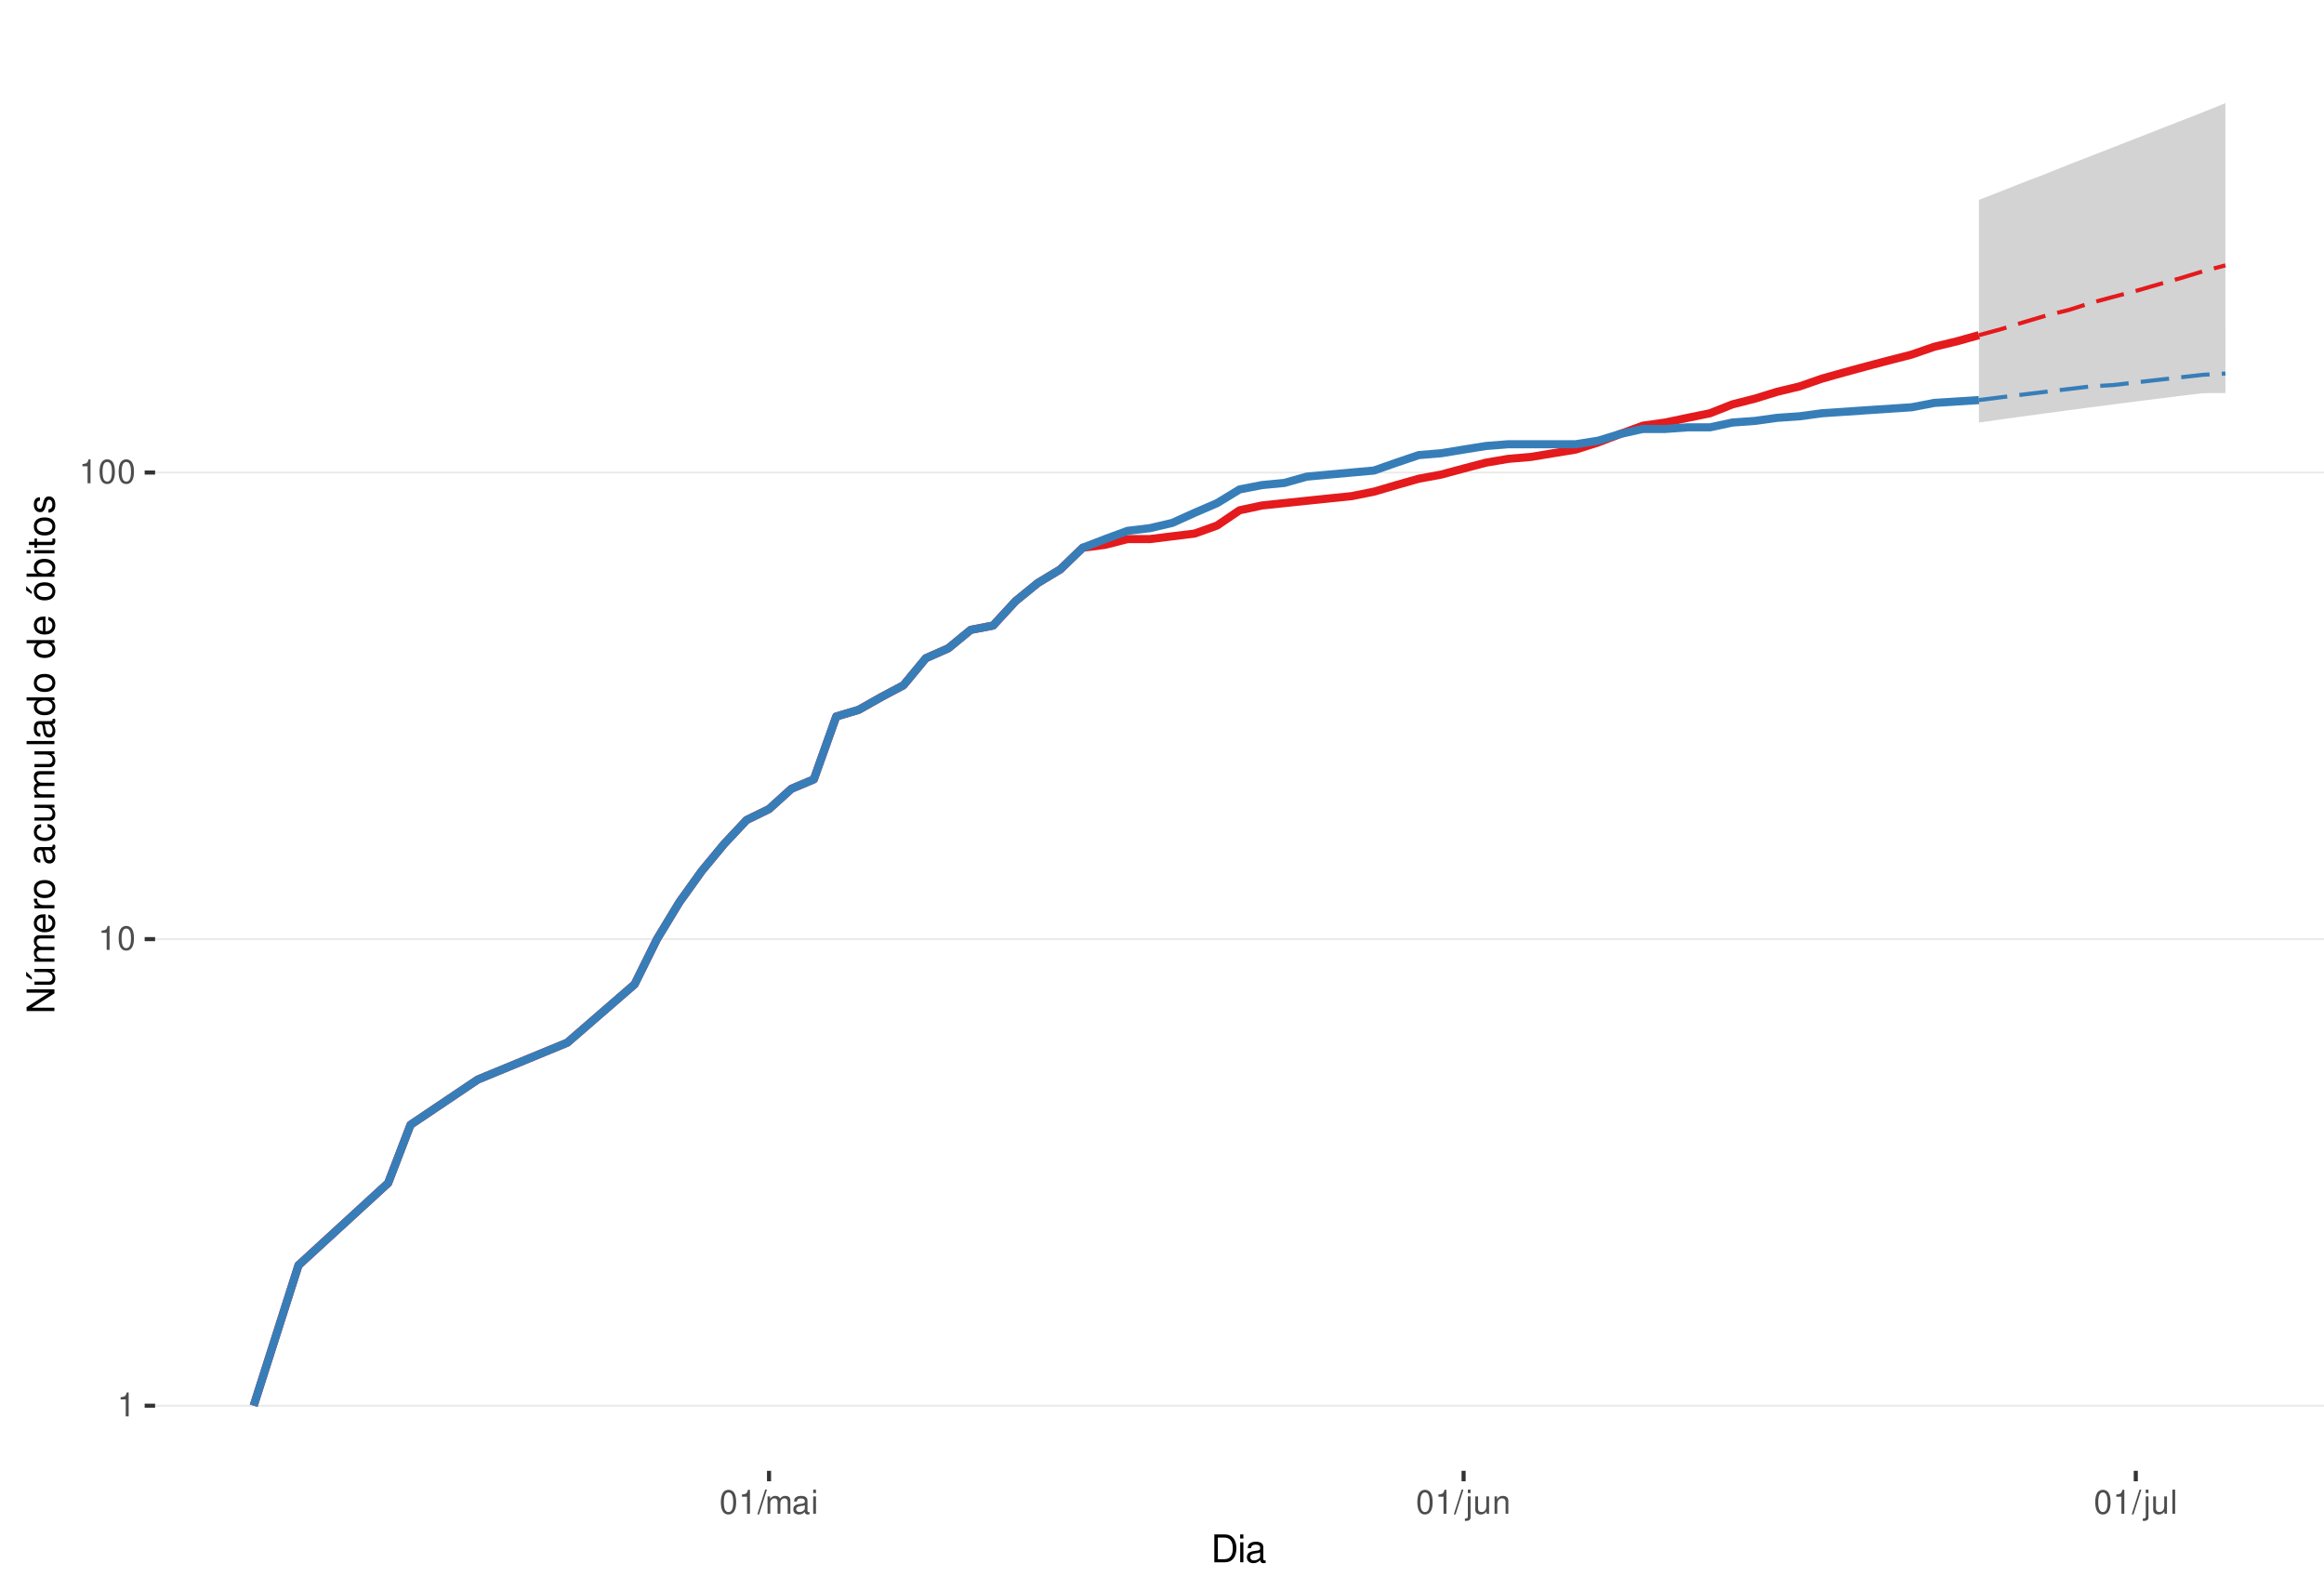
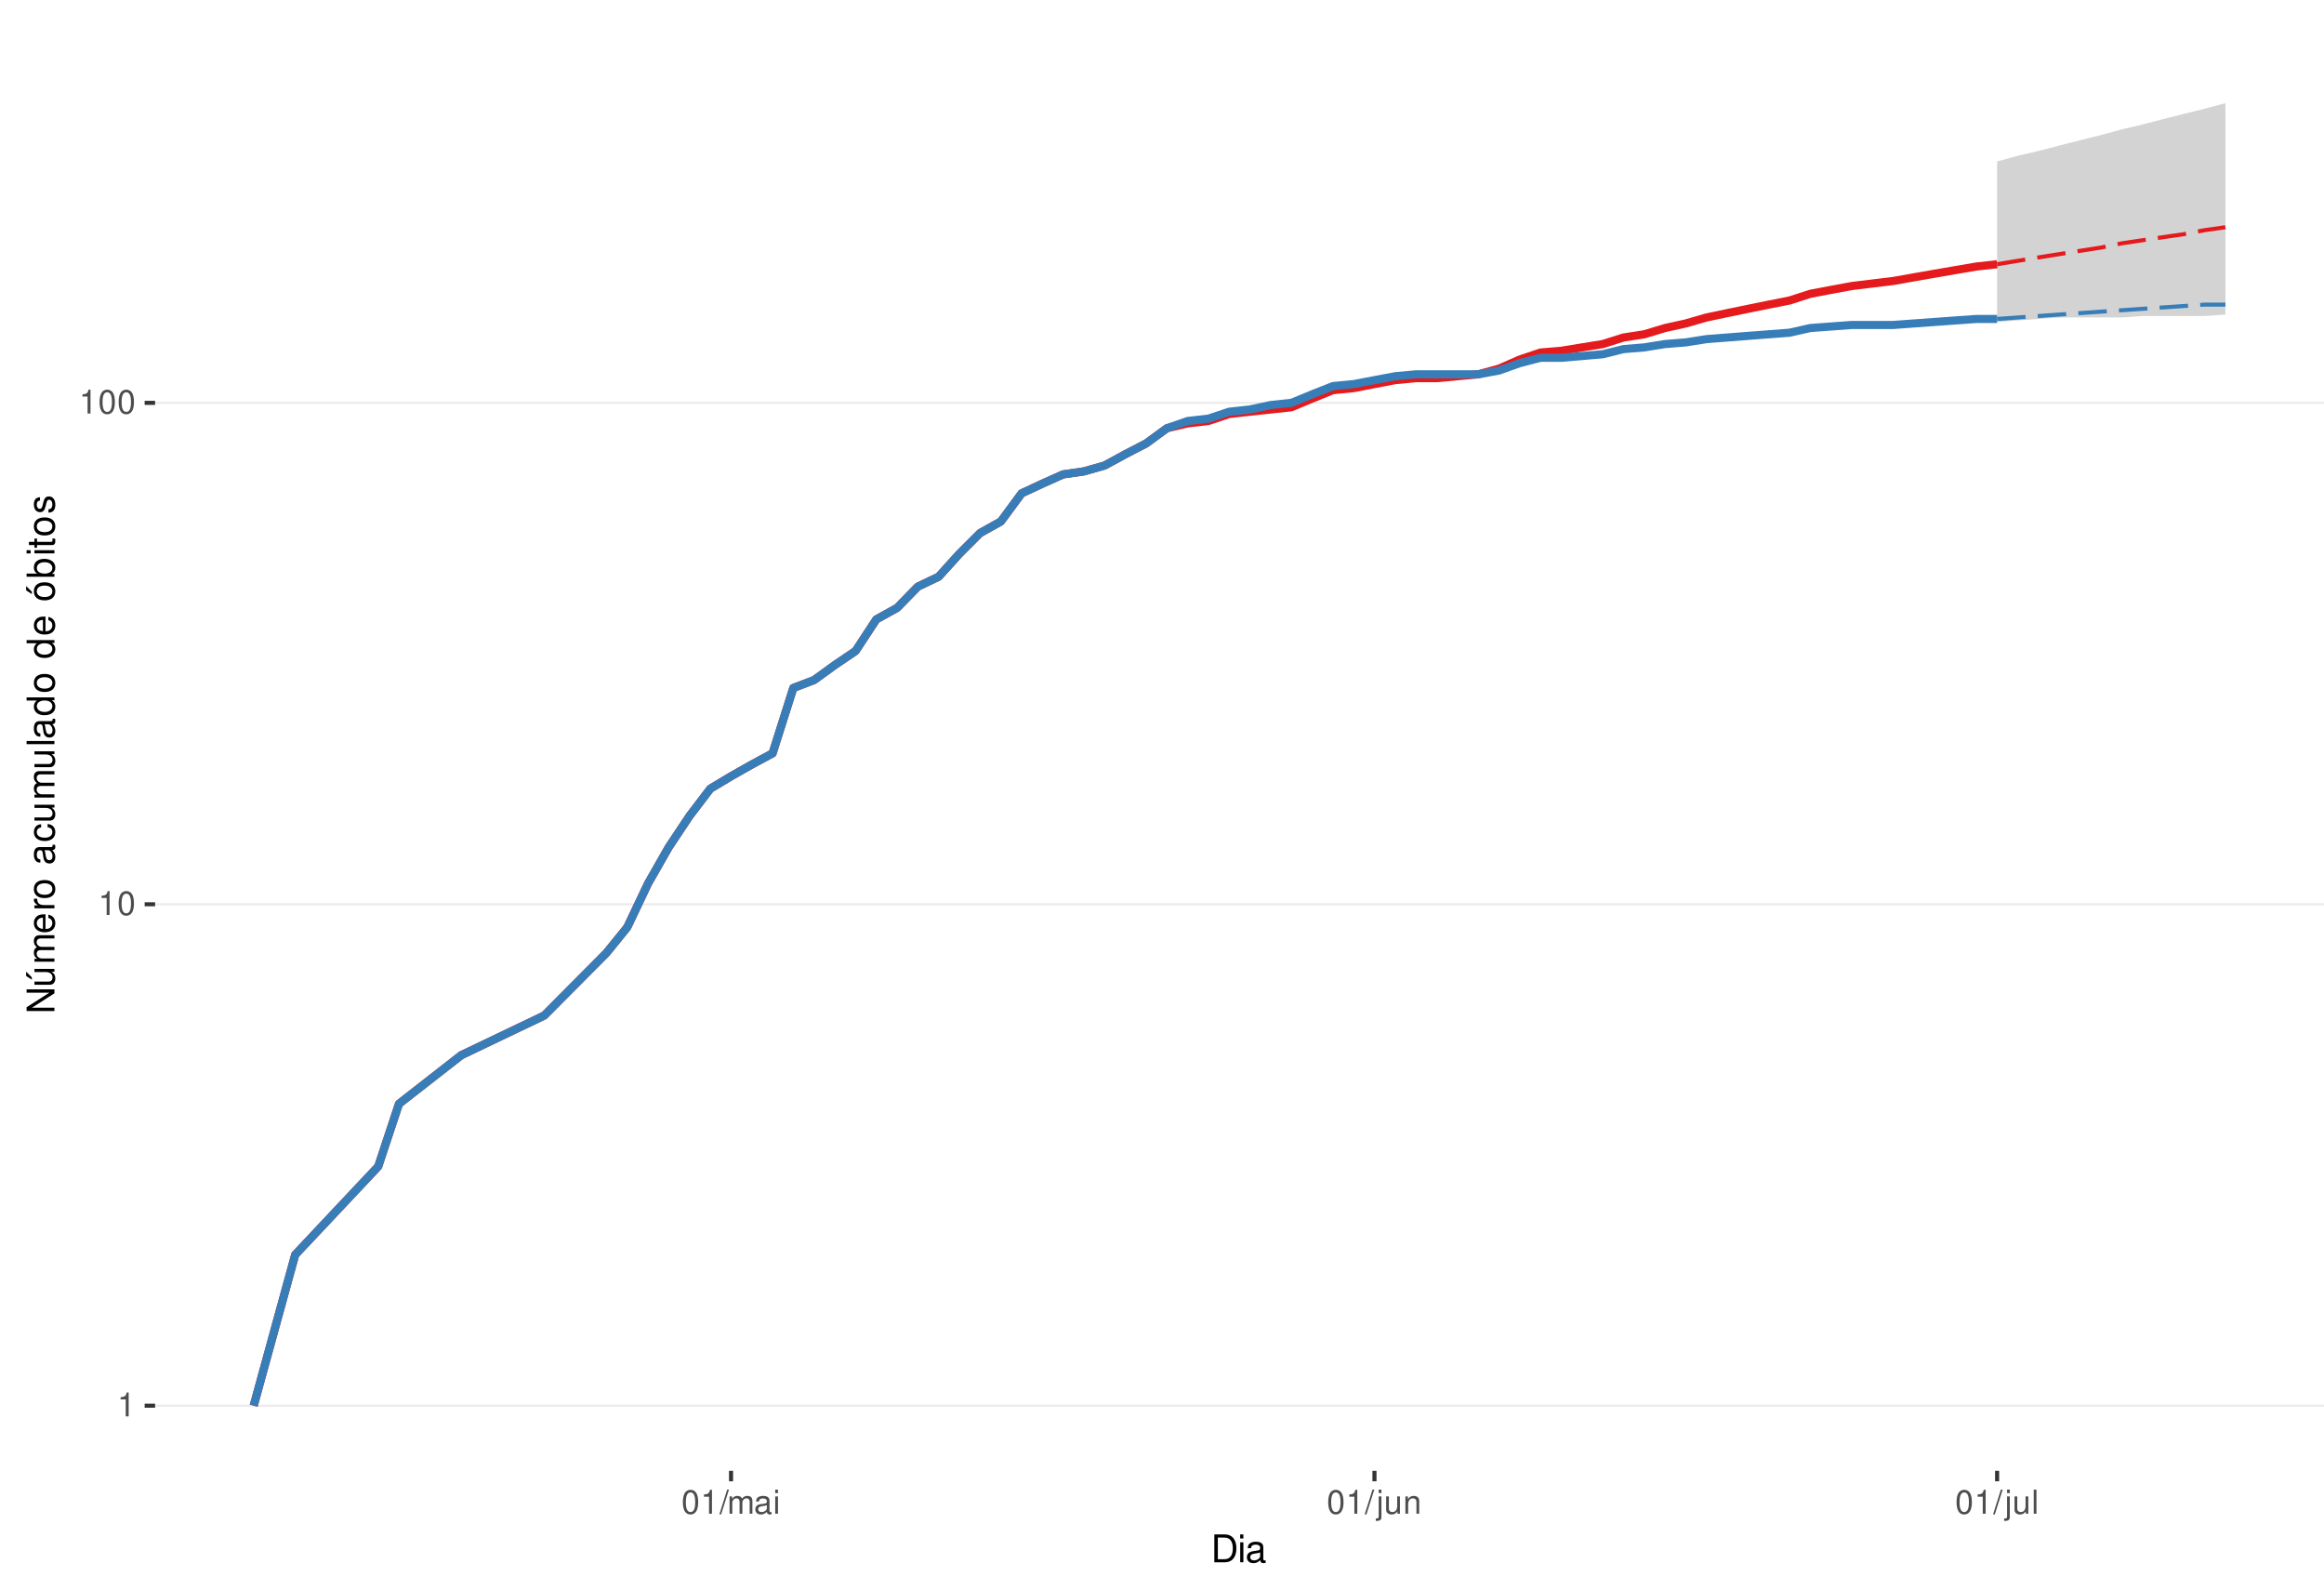
<svg xmlns="http://www.w3.org/2000/svg" xmlns:xlink="http://www.w3.org/1999/xlink" width="609pt" height="413pt" viewBox="0 0 609 413" version="1.1">
  <defs>
    <g>
      <symbol overflow="visible" id="glyph0-0">
        <path style="stroke:none;" d="" />
      </symbol>
      <symbol overflow="visible" id="glyph0-1">
        <path style="stroke:none;" d="M 2.234 -4.453 L 2.234 0 L 3 0 L 3 -6.266 L 2.5 -6.266 C 2.234 -5.297 2.062 -5.172 0.891 -5.016 L 0.891 -4.453 Z M 2.234 -4.453 " />
      </symbol>
      <symbol overflow="visible" id="glyph0-2">
        <path style="stroke:none;" d="M 2.375 -6.266 C 1.812 -6.266 1.297 -6 0.969 -5.578 C 0.578 -5.016 0.375 -4.188 0.375 -3.031 C 0.375 -0.922 1.062 0.203 2.375 0.203 C 3.672 0.203 4.391 -0.922 4.391 -2.984 C 4.391 -4.188 4.203 -5 3.797 -5.578 C 3.469 -6 2.953 -6.266 2.375 -6.266 Z M 2.375 -5.578 C 3.203 -5.578 3.609 -4.75 3.609 -3.047 C 3.609 -1.266 3.219 -0.438 2.359 -0.438 C 1.562 -0.438 1.156 -1.297 1.156 -3.016 C 1.156 -4.75 1.562 -5.578 2.375 -5.578 Z M 2.375 -5.578 " />
      </symbol>
      <symbol overflow="visible" id="glyph0-3">
        <path style="stroke:none;" d="M 1.984 -6.312 L -0.062 0.172 L 0.406 0.172 L 2.453 -6.312 Z M 1.984 -6.312 " />
      </symbol>
      <symbol overflow="visible" id="glyph0-4">
        <path style="stroke:none;" d="M 0.609 -4.531 L 0.609 0 L 1.328 0 L 1.328 -2.844 C 1.328 -3.5 1.812 -4.031 2.391 -4.031 C 2.938 -4.031 3.234 -3.703 3.234 -3.125 L 3.234 0 L 3.969 0 L 3.969 -2.844 C 3.969 -3.5 4.438 -4.031 5.031 -4.031 C 5.562 -4.031 5.875 -3.703 5.875 -3.125 L 5.875 0 L 6.594 0 L 6.594 -3.406 C 6.594 -4.219 6.125 -4.672 5.281 -4.672 C 4.672 -4.672 4.312 -4.484 3.891 -3.969 C 3.625 -4.453 3.25 -4.672 2.672 -4.672 C 2.062 -4.672 1.656 -4.438 1.266 -3.891 L 1.266 -4.531 Z M 0.609 -4.531 " />
      </symbol>
      <symbol overflow="visible" id="glyph0-5">
        <path style="stroke:none;" d="M 4.625 -0.422 C 4.547 -0.406 4.516 -0.406 4.469 -0.406 C 4.219 -0.406 4.078 -0.531 4.078 -0.766 L 4.078 -3.422 C 4.078 -4.234 3.5 -4.672 2.375 -4.672 C 1.719 -4.672 1.188 -4.469 0.875 -4.141 C 0.672 -3.906 0.578 -3.641 0.562 -3.188 L 1.297 -3.188 C 1.344 -3.75 1.672 -4 2.359 -4 C 3.016 -4 3.375 -3.75 3.375 -3.328 L 3.375 -3.141 C 3.359 -2.828 3.203 -2.703 2.609 -2.625 C 1.594 -2.5 1.438 -2.469 1.156 -2.359 C 0.625 -2.125 0.359 -1.734 0.359 -1.141 C 0.359 -0.312 0.938 0.203 1.859 0.203 C 2.422 0.203 2.875 0 3.391 -0.469 C 3.438 0 3.672 0.203 4.141 0.203 C 4.297 0.203 4.391 0.188 4.625 0.125 Z M 3.375 -1.422 C 3.375 -1.188 3.297 -1.031 3.078 -0.844 C 2.781 -0.578 2.438 -0.438 2.016 -0.438 C 1.453 -0.438 1.109 -0.703 1.109 -1.156 C 1.109 -1.641 1.422 -1.875 2.203 -1.984 C 2.984 -2.094 3.125 -2.125 3.375 -2.234 Z M 3.375 -1.422 " />
      </symbol>
      <symbol overflow="visible" id="glyph0-6">
        <path style="stroke:none;" d="M 1.297 -4.531 L 0.578 -4.531 L 0.578 0 L 1.297 0 Z M 1.297 -6.312 L 0.578 -6.312 L 0.578 -5.406 L 1.297 -5.406 Z M 1.297 -6.312 " />
      </symbol>
      <symbol overflow="visible" id="glyph0-7">
        <path style="stroke:none;" d="M 0.609 -4.531 L 0.609 0.656 C 0.609 1.109 0.469 1.25 0.016 1.25 C -0.031 1.25 -0.062 1.25 -0.156 1.25 L -0.156 1.859 C -0.062 1.875 -0.031 1.891 0.094 1.891 C 0.906 1.891 1.328 1.562 1.328 0.938 L 1.328 -4.531 Z M 1.328 -6.312 L 0.609 -6.312 L 0.609 -5.406 L 1.328 -5.406 Z M 1.328 -6.312 " />
      </symbol>
      <symbol overflow="visible" id="glyph0-8">
        <path style="stroke:none;" d="M 4.172 0 L 4.172 -4.531 L 3.453 -4.531 L 3.453 -1.969 C 3.453 -1.031 2.969 -0.438 2.219 -0.438 C 1.641 -0.438 1.281 -0.781 1.281 -1.328 L 1.281 -4.531 L 0.562 -4.531 L 0.562 -1.031 C 0.562 -0.281 1.125 0.203 2.016 0.203 C 2.672 0.203 3.094 -0.031 3.516 -0.625 L 3.516 0 Z M 4.172 0 " />
      </symbol>
      <symbol overflow="visible" id="glyph0-9">
        <path style="stroke:none;" d="M 0.609 -4.531 L 0.609 0 L 1.328 0 L 1.328 -2.5 C 1.328 -3.422 1.812 -4.031 2.562 -4.031 C 3.141 -4.031 3.5 -3.688 3.5 -3.141 L 3.5 0 L 4.219 0 L 4.219 -3.422 C 4.219 -4.188 3.656 -4.672 2.781 -4.672 C 2.109 -4.672 1.672 -4.406 1.266 -3.781 L 1.266 -4.531 Z M 0.609 -4.531 " />
      </symbol>
      <symbol overflow="visible" id="glyph0-10">
        <path style="stroke:none;" d="M 1.312 -6.312 L 0.594 -6.312 L 0.594 0 L 1.312 0 Z M 1.312 -6.312 " />
      </symbol>
      <symbol overflow="visible" id="glyph1-0">
        <path style="stroke:none;" d="" />
      </symbol>
      <symbol overflow="visible" id="glyph1-1">
        <path style="stroke:none;" d="M 0.891 0 L 3.703 0 C 5.547 0 6.672 -1.375 6.672 -3.656 C 6.672 -5.906 5.547 -7.297 3.703 -7.297 L 0.891 -7.297 Z M 1.812 -0.812 L 1.812 -6.469 L 3.547 -6.469 C 4.984 -6.469 5.734 -5.5 5.734 -3.641 C 5.734 -1.797 4.984 -0.812 3.547 -0.812 Z M 1.812 -0.812 " />
      </symbol>
      <symbol overflow="visible" id="glyph1-2">
        <path style="stroke:none;" d="M 1.5 -5.234 L 0.672 -5.234 L 0.672 0 L 1.5 0 Z M 1.5 -7.297 L 0.656 -7.297 L 0.656 -6.234 L 1.5 -6.234 Z M 1.5 -7.297 " />
      </symbol>
      <symbol overflow="visible" id="glyph1-3">
        <path style="stroke:none;" d="M 5.344 -0.484 C 5.266 -0.469 5.219 -0.469 5.172 -0.469 C 4.875 -0.469 4.719 -0.625 4.719 -0.875 L 4.719 -3.953 C 4.719 -4.891 4.047 -5.391 2.75 -5.391 C 1.984 -5.391 1.375 -5.172 1.016 -4.781 C 0.766 -4.516 0.672 -4.203 0.656 -3.688 L 1.484 -3.688 C 1.562 -4.328 1.938 -4.625 2.719 -4.625 C 3.484 -4.625 3.891 -4.344 3.891 -3.844 L 3.891 -3.625 C 3.875 -3.266 3.703 -3.125 3.016 -3.047 C 1.844 -2.891 1.656 -2.844 1.344 -2.719 C 0.734 -2.453 0.422 -2 0.422 -1.312 C 0.422 -0.375 1.078 0.234 2.141 0.234 C 2.797 0.234 3.328 0 3.922 -0.547 C 3.984 0 4.234 0.234 4.781 0.234 C 4.953 0.234 5.062 0.203 5.344 0.141 Z M 3.891 -1.656 C 3.891 -1.375 3.812 -1.203 3.562 -0.969 C 3.219 -0.656 2.812 -0.5 2.312 -0.5 C 1.672 -0.5 1.297 -0.812 1.297 -1.344 C 1.297 -1.891 1.656 -2.172 2.547 -2.297 C 3.438 -2.422 3.609 -2.453 3.891 -2.594 Z M 3.891 -1.656 " />
      </symbol>
      <symbol overflow="visible" id="glyph2-0">
        <path style="stroke:none;" d="" />
      </symbol>
      <symbol overflow="visible" id="glyph2-1">
        <path style="stroke:none;" d="M -7.297 -6.453 L -7.297 -5.578 L -1.328 -5.578 L -7.297 -1.766 L -7.297 -0.766 L 0 -0.766 L 0 -1.641 L -5.906 -1.641 L 0 -5.406 L 0 -6.453 Z M -7.297 -6.453 " />
      </symbol>
      <symbol overflow="visible" id="glyph2-2">
        <path style="stroke:none;" d="M 0 -4.812 L -5.234 -4.812 L -5.234 -3.984 L -2.266 -3.984 C -1.203 -3.984 -0.5 -3.438 -0.5 -2.562 C -0.5 -1.906 -0.906 -1.484 -1.531 -1.484 L -5.234 -1.484 L -5.234 -0.656 L -1.203 -0.656 C -0.328 -0.656 0.234 -1.297 0.234 -2.312 C 0.234 -3.094 -0.047 -3.578 -0.734 -4.062 L 0 -4.062 Z M -7.406 -2.953 L -5.922 -2 L -5.922 -2.594 L -7.406 -4.094 Z M -7.406 -2.953 " />
      </symbol>
      <symbol overflow="visible" id="glyph2-3">
        <path style="stroke:none;" d="M -5.234 -0.703 L 0 -0.703 L 0 -1.547 L -3.297 -1.547 C -4.047 -1.547 -4.656 -2.094 -4.656 -2.766 C -4.656 -3.391 -4.281 -3.734 -3.609 -3.734 L 0 -3.734 L 0 -4.578 L -3.297 -4.578 C -4.047 -4.578 -4.656 -5.125 -4.656 -5.812 C -4.656 -6.422 -4.266 -6.781 -3.609 -6.781 L 0 -6.781 L 0 -7.625 L -3.938 -7.625 C -4.875 -7.625 -5.391 -7.078 -5.391 -6.094 C -5.391 -5.406 -5.188 -4.984 -4.594 -4.484 C -5.156 -4.188 -5.391 -3.766 -5.391 -3.078 C -5.391 -2.375 -5.125 -1.906 -4.5 -1.469 L -5.234 -1.469 Z M -5.234 -0.703 " />
      </symbol>
      <symbol overflow="visible" id="glyph2-4">
        <path style="stroke:none;" d="M -2.344 -5.125 C -3.141 -5.125 -3.625 -5.062 -4.016 -4.922 C -4.875 -4.578 -5.391 -3.781 -5.391 -2.797 C -5.391 -1.344 -4.281 -0.406 -2.547 -0.406 C -0.812 -0.406 0.234 -1.297 0.234 -2.781 C 0.234 -3.984 -0.453 -4.812 -1.594 -5.016 L -1.594 -4.188 C -0.906 -3.953 -0.547 -3.484 -0.547 -2.812 C -0.547 -2.281 -0.781 -1.828 -1.219 -1.547 C -1.516 -1.344 -1.812 -1.281 -2.344 -1.266 Z M -3.016 -1.297 C -3.984 -1.359 -4.625 -1.953 -4.625 -2.797 C -4.625 -3.641 -3.953 -4.234 -3.016 -4.234 Z M -3.016 -1.297 " />
      </symbol>
      <symbol overflow="visible" id="glyph2-5">
        <path style="stroke:none;" d="M -5.234 -0.688 L 0 -0.688 L 0 -1.531 L -2.719 -1.531 C -3.984 -1.547 -4.547 -2.062 -4.516 -3.203 L -5.359 -3.203 C -5.375 -3.062 -5.391 -2.984 -5.391 -2.891 C -5.391 -2.344 -5.062 -1.938 -4.297 -1.453 L -5.234 -1.453 Z M -5.234 -0.688 " />
      </symbol>
      <symbol overflow="visible" id="glyph2-6">
        <path style="stroke:none;" d="M -5.391 -2.719 C -5.391 -1.234 -4.344 -0.359 -2.578 -0.359 C -0.812 -0.359 0.234 -1.234 0.234 -2.734 C 0.234 -4.203 -0.812 -5.094 -2.547 -5.094 C -4.359 -5.094 -5.391 -4.234 -5.391 -2.719 Z M -4.625 -2.734 C -4.625 -3.672 -3.844 -4.234 -2.547 -4.234 C -1.312 -4.234 -0.547 -3.656 -0.547 -2.734 C -0.547 -1.797 -1.312 -1.234 -2.578 -1.234 C -3.844 -1.234 -4.625 -1.797 -4.625 -2.734 Z M -4.625 -2.734 " />
      </symbol>
      <symbol overflow="visible" id="glyph2-7">
        <path style="stroke:none;" d="" />
      </symbol>
      <symbol overflow="visible" id="glyph2-8">
        <path style="stroke:none;" d="M -0.484 -5.344 C -0.469 -5.266 -0.469 -5.219 -0.469 -5.172 C -0.469 -4.875 -0.625 -4.719 -0.875 -4.719 L -3.953 -4.719 C -4.891 -4.719 -5.391 -4.047 -5.391 -2.75 C -5.391 -1.984 -5.172 -1.375 -4.781 -1.016 C -4.516 -0.766 -4.203 -0.672 -3.688 -0.656 L -3.688 -1.484 C -4.328 -1.562 -4.625 -1.938 -4.625 -2.719 C -4.625 -3.484 -4.344 -3.891 -3.844 -3.891 L -3.625 -3.891 C -3.266 -3.875 -3.125 -3.703 -3.047 -3.016 C -2.891 -1.844 -2.844 -1.656 -2.719 -1.344 C -2.453 -0.734 -2 -0.422 -1.312 -0.422 C -0.375 -0.422 0.234 -1.078 0.234 -2.141 C 0.234 -2.797 0 -3.328 -0.547 -3.922 C 0 -3.984 0.234 -4.234 0.234 -4.781 C 0.234 -4.953 0.203 -5.062 0.141 -5.344 Z M -1.656 -3.891 C -1.375 -3.891 -1.203 -3.812 -0.969 -3.562 C -0.656 -3.219 -0.5 -2.812 -0.5 -2.312 C -0.5 -1.672 -0.812 -1.297 -1.344 -1.297 C -1.891 -1.297 -2.172 -1.656 -2.297 -2.547 C -2.422 -3.438 -2.453 -3.609 -2.594 -3.891 Z M -1.656 -3.891 " />
      </symbol>
      <symbol overflow="visible" id="glyph2-9">
        <path style="stroke:none;" d="M -3.484 -4.703 C -3.984 -4.672 -4.312 -4.562 -4.609 -4.359 C -5.094 -4 -5.391 -3.375 -5.391 -2.641 C -5.391 -1.219 -4.266 -0.312 -2.531 -0.312 C -0.844 -0.312 0.234 -1.203 0.234 -2.625 C 0.234 -3.875 -0.516 -4.672 -1.797 -4.766 L -1.797 -3.938 C -0.953 -3.797 -0.547 -3.359 -0.547 -2.656 C -0.547 -1.734 -1.297 -1.188 -2.531 -1.188 C -3.844 -1.188 -4.625 -1.719 -4.625 -2.625 C -4.625 -3.328 -4.203 -3.766 -3.484 -3.875 Z M -3.484 -4.703 " />
      </symbol>
      <symbol overflow="visible" id="glyph2-10">
        <path style="stroke:none;" d="M 0 -4.812 L -5.234 -4.812 L -5.234 -3.984 L -2.266 -3.984 C -1.203 -3.984 -0.5 -3.438 -0.5 -2.562 C -0.5 -1.906 -0.906 -1.484 -1.531 -1.484 L -5.234 -1.484 L -5.234 -0.656 L -1.203 -0.656 C -0.328 -0.656 0.234 -1.297 0.234 -2.312 C 0.234 -3.094 -0.047 -3.578 -0.734 -4.062 L 0 -4.062 Z M 0 -4.812 " />
      </symbol>
      <symbol overflow="visible" id="glyph2-11">
        <path style="stroke:none;" d="M -7.297 -1.516 L -7.297 -0.688 L 0 -0.688 L 0 -1.516 Z M -7.297 -1.516 " />
      </symbol>
      <symbol overflow="visible" id="glyph2-12">
        <path style="stroke:none;" d="M -7.297 -4.953 L -7.297 -4.125 L -4.578 -4.125 C -5.109 -3.766 -5.391 -3.203 -5.391 -2.516 C -5.391 -1.156 -4.297 -0.266 -2.625 -0.266 C -0.859 -0.266 0.234 -1.125 0.234 -2.547 C 0.234 -3.266 -0.047 -3.766 -0.688 -4.203 L 0 -4.203 L 0 -4.953 Z M -4.609 -2.656 C -4.609 -3.547 -3.812 -4.125 -2.562 -4.125 C -1.344 -4.125 -0.547 -3.547 -0.547 -2.656 C -0.547 -1.734 -1.359 -1.125 -2.578 -1.125 C -3.797 -1.125 -4.609 -1.734 -4.609 -2.656 Z M -4.609 -2.656 " />
      </symbol>
      <symbol overflow="visible" id="glyph2-13">
        <path style="stroke:none;" d="M -5.391 -2.719 C -5.391 -1.234 -4.344 -0.359 -2.578 -0.359 C -0.812 -0.359 0.234 -1.234 0.234 -2.734 C 0.234 -4.203 -0.812 -5.094 -2.547 -5.094 C -4.359 -5.094 -5.391 -4.234 -5.391 -2.719 Z M -4.625 -2.734 C -4.625 -3.672 -3.844 -4.234 -2.547 -4.234 C -1.312 -4.234 -0.547 -3.656 -0.547 -2.734 C -0.547 -1.797 -1.312 -1.234 -2.578 -1.234 C -3.844 -1.234 -4.625 -1.797 -4.625 -2.734 Z M -7.406 -2.984 L -5.922 -2.016 L -5.922 -2.625 L -7.406 -4.109 Z M -7.406 -2.984 " />
      </symbol>
      <symbol overflow="visible" id="glyph2-14">
        <path style="stroke:none;" d="M -7.297 -0.547 L 0 -0.547 L 0 -1.297 L -0.672 -1.297 C -0.062 -1.688 0.234 -2.219 0.234 -2.953 C 0.234 -4.328 -0.906 -5.234 -2.641 -5.234 C -4.344 -5.234 -5.391 -4.375 -5.391 -2.984 C -5.391 -2.266 -5.125 -1.766 -4.531 -1.375 L -7.297 -1.375 Z M -4.609 -2.828 C -4.609 -3.766 -3.797 -4.359 -2.547 -4.359 C -1.359 -4.359 -0.547 -3.734 -0.547 -2.828 C -0.547 -1.938 -1.344 -1.375 -2.578 -1.375 C -3.812 -1.375 -4.609 -1.938 -4.609 -2.828 Z M -4.609 -2.828 " />
      </symbol>
      <symbol overflow="visible" id="glyph2-15">
        <path style="stroke:none;" d="M -5.234 -1.5 L -5.234 -0.672 L 0 -0.672 L 0 -1.5 Z M -7.297 -1.5 L -7.297 -0.656 L -6.234 -0.656 L -6.234 -1.5 Z M -7.297 -1.5 " />
      </symbol>
      <symbol overflow="visible" id="glyph2-16">
        <path style="stroke:none;" d="M -5.234 -2.547 L -5.234 -1.688 L -6.688 -1.688 L -6.688 -0.844 L -5.234 -0.844 L -5.234 -0.141 L -4.562 -0.141 L -4.562 -0.844 L -0.594 -0.844 C -0.062 -0.844 0.234 -1.203 0.234 -1.859 C 0.234 -2.078 0.203 -2.266 0.156 -2.547 L -0.547 -2.547 C -0.516 -2.422 -0.5 -2.312 -0.5 -2.141 C -0.5 -1.781 -0.594 -1.688 -0.969 -1.688 L -4.562 -1.688 L -4.562 -2.547 Z M -5.234 -2.547 " />
      </symbol>
      <symbol overflow="visible" id="glyph2-17">
        <path style="stroke:none;" d="M -3.781 -4.375 C -4.812 -4.375 -5.391 -3.688 -5.391 -2.484 C -5.391 -1.266 -4.766 -0.469 -3.797 -0.469 C -2.969 -0.469 -2.578 -0.891 -2.281 -2.125 L -2.094 -2.906 C -1.953 -3.484 -1.734 -3.719 -1.375 -3.719 C -0.875 -3.719 -0.547 -3.234 -0.547 -2.5 C -0.547 -2.047 -0.672 -1.672 -0.891 -1.453 C -1.047 -1.328 -1.188 -1.266 -1.562 -1.219 L -1.562 -0.344 C -0.344 -0.375 0.234 -1.062 0.234 -2.438 C 0.234 -3.75 -0.422 -4.594 -1.438 -4.594 C -2.203 -4.594 -2.641 -4.156 -2.891 -3.109 L -3.078 -2.312 C -3.234 -1.625 -3.453 -1.344 -3.828 -1.344 C -4.312 -1.344 -4.625 -1.766 -4.625 -2.453 C -4.625 -3.125 -4.328 -3.484 -3.781 -3.5 Z M -3.781 -4.375 " />
      </symbol>
    </g>
    <clipPath id="clip1">
      <path d="M 40.645 9.961 L 609 9.961 L 609 385.328 L 40.645 385.328 Z M 40.645 9.961 " />
    </clipPath>
    <clipPath id="clip2">
      <path d="M 40.645 368 L 609 368 L 609 369 L 40.645 369 Z M 40.645 368 " />
    </clipPath>
    <clipPath id="clip3">
-       <path d="M 40.645 245 L 609 245 L 609 247 L 40.645 247 Z M 40.645 245 " />
+       <path d="M 40.645 236 L 609 236 L 609 238 L 40.645 238 Z M 40.645 236 " />
    </clipPath>
    <clipPath id="clip4">
-       <path d="M 40.645 123 L 609 123 L 609 125 L 40.645 125 Z M 40.645 123 " />
+       <path d="M 40.645 105 L 609 105 L 609 106 L 40.645 106 Z M 40.645 105 " />
    </clipPath>
  </defs>
  <g id="surface240">
    <rect x="0" y="0" width="609" height="413" style="fill:rgb(100%,100%,100%);fill-opacity:1;stroke:none;" />
    <rect x="0" y="0" width="609" height="413" style="fill:rgb(100%,100%,100%);fill-opacity:1;stroke:none;" />
    <path style="fill:none;stroke-width:1.067;stroke-linecap:round;stroke-linejoin:round;stroke:rgb(100%,100%,100%);stroke-opacity:1;stroke-miterlimit:10;" d="M 0 413 L 609 413 L 609 0 L 0 0 Z M 0 413 " />
    <g clip-path="url(#clip1)" clip-rule="nonzero">
      <path style=" stroke:none;fill-rule:nonzero;fill:rgb(100%,100%,100%);fill-opacity:1;" d="M 40.645 385.328 L 609 385.328 L 609 9.961 L 40.645 9.961 Z M 40.645 385.328 " />
    </g>
    <g clip-path="url(#clip2)" clip-rule="nonzero">
      <path style="fill:none;stroke-width:0.533;stroke-linecap:butt;stroke-linejoin:round;stroke:rgb(92.157%,92.157%,92.157%);stroke-opacity:1;stroke-miterlimit:10;" d="M 40.645 368.266 L 609 368.266 " />
    </g>
    <g clip-path="url(#clip3)" clip-rule="nonzero">
-       <path style="fill:none;stroke-width:0.533;stroke-linecap:butt;stroke-linejoin:round;stroke:rgb(92.157%,92.157%,92.157%);stroke-opacity:1;stroke-miterlimit:10;" d="M 40.645 246.031 L 609 246.031 " />
+       <path style="fill:none;stroke-width:0.533;stroke-linecap:butt;stroke-linejoin:round;stroke:rgb(92.157%,92.157%,92.157%);stroke-opacity:1;stroke-miterlimit:10;" d="M 40.645 236.902 L 609 236.902 " />
    </g>
    <g clip-path="url(#clip4)" clip-rule="nonzero">
-       <path style="fill:none;stroke-width:0.533;stroke-linecap:butt;stroke-linejoin:round;stroke:rgb(92.157%,92.157%,92.157%);stroke-opacity:1;stroke-miterlimit:10;" d="M 40.645 123.797 L 609 123.797 " />
-     </g>
-     <path style=" stroke:none;fill-rule:nonzero;fill:rgb(82.745%,82.745%,82.745%);fill-opacity:1;" d="M 518.578 52.371 L 524.453 50.07 L 530.324 47.742 L 536.195 45.508 L 542.066 43.133 L 547.938 40.859 L 553.809 38.57 L 559.68 36.277 L 571.422 31.684 L 577.293 29.391 L 583.164 27.023 L 583.164 102.273 L 577.293 102.984 L 571.422 103.707 L 565.551 104.441 L 559.68 105.184 L 553.809 105.934 L 547.938 106.699 L 542.066 107.473 L 536.195 108.262 L 530.324 109.059 L 524.453 109.867 L 518.578 110.691 Z M 518.578 52.371 " />
-     <path style=" stroke:none;fill-rule:nonzero;fill:rgb(82.745%,82.745%,82.745%);fill-opacity:1;" d="M 518.578 104.809 L 524.453 102.629 L 530.324 100.531 L 536.195 98.516 L 542.066 96.891 L 547.938 95.008 L 553.809 93.188 L 559.68 91.426 L 565.551 90.004 L 571.422 88.344 L 577.293 87 L 583.164 86.211 L 583.164 102.984 L 577.293 102.984 L 571.422 103.344 L 565.551 103.344 L 559.68 103.707 L 553.809 103.707 L 547.938 104.07 L 542.066 104.07 L 536.195 104.441 L 530.324 104.441 L 524.453 104.809 Z M 518.578 104.809 " />
-     <path style="fill:none;stroke-width:2.134;stroke-linecap:butt;stroke-linejoin:round;stroke:rgb(89.412%,10.196%,10.98%);stroke-opacity:1;stroke-miterlimit:10;" d="M 66.48 368.266 L 78.223 331.469 L 101.707 309.945 L 107.578 294.676 L 125.195 282.828 L 148.68 273.148 L 166.293 257.879 L 172.164 246.031 L 178.035 236.352 L 183.906 228.168 L 189.781 221.082 L 195.652 214.828 L 201.523 211.957 L 207.395 206.645 L 213.266 204.176 L 219.137 187.711 L 225.008 185.969 L 230.879 182.652 L 236.75 179.527 L 242.621 172.438 L 248.492 169.848 L 254.367 165.02 L 260.238 163.879 L 266.109 157.5 L 271.98 152.715 L 277.852 149.176 L 283.723 143.496 L 289.594 142.73 L 295.465 141.234 L 301.336 141.234 L 307.207 140.504 L 313.078 139.781 L 318.949 137.672 L 324.824 133.688 L 330.695 132.426 L 336.566 131.805 L 342.438 131.191 L 348.309 130.582 L 354.18 129.984 L 360.051 128.805 L 365.922 127.082 L 371.793 125.414 L 377.664 124.332 L 383.535 122.746 L 389.41 121.207 L 395.281 120.207 L 401.152 119.711 L 407.023 118.738 L 412.895 117.781 L 418.766 115.918 L 424.637 113.676 L 430.508 111.527 L 436.379 110.691 L 442.25 109.461 L 448.121 108.262 L 453.992 105.934 L 459.867 104.441 L 465.738 102.629 L 471.609 101.223 L 477.48 99.18 L 483.352 97.535 L 489.223 95.941 L 495.094 94.395 L 500.965 92.891 L 506.836 90.852 L 512.707 89.445 L 518.578 87.805 " />
-     <path style="fill:none;stroke-width:1.067;stroke-linecap:butt;stroke-linejoin:round;stroke:rgb(89.412%,10.196%,10.98%);stroke-opacity:1;stroke-dasharray:7.469,3.201;stroke-miterlimit:10;" d="M 518.578 87.805 L 524.453 86.211 L 530.324 84.41 L 536.195 82.668 L 542.066 81.223 L 547.938 79.352 L 553.809 77.766 L 559.68 76.227 L 565.551 74.523 L 571.422 72.867 L 577.293 71.07 L 583.164 69.52 " />
-     <path style="fill:none;stroke-width:2.134;stroke-linecap:butt;stroke-linejoin:round;stroke:rgb(21.569%,49.412%,72.157%);stroke-opacity:1;stroke-miterlimit:10;" d="M 66.48 368.266 L 78.223 331.469 L 101.707 309.945 L 107.578 294.676 L 125.195 282.828 L 148.68 273.148 L 166.293 257.879 L 172.164 246.031 L 178.035 236.352 L 183.906 228.168 L 189.781 221.082 L 195.652 214.828 L 201.523 211.957 L 207.395 206.645 L 213.266 204.176 L 219.137 187.711 L 225.008 185.969 L 230.879 182.652 L 236.75 179.527 L 242.621 172.438 L 248.492 169.848 L 254.367 165.02 L 260.238 163.879 L 266.109 157.5 L 271.98 152.715 L 277.852 149.176 L 283.723 143.496 L 289.594 141.234 L 295.465 139.07 L 301.336 138.367 L 307.207 136.988 L 313.078 134.332 L 318.949 131.805 L 324.824 128.223 L 330.695 127.082 L 336.566 126.52 L 342.438 124.871 L 348.309 124.332 L 354.18 123.797 L 360.051 123.27 L 365.922 121.207 L 371.793 119.223 L 377.664 118.738 L 383.535 117.781 L 389.41 116.84 L 395.281 116.379 L 412.895 116.379 L 418.766 115.461 L 424.637 113.676 L 430.508 112.379 L 436.379 112.379 L 442.25 111.949 L 448.121 111.949 L 453.992 110.691 L 459.867 110.277 L 465.738 109.461 L 471.609 109.059 L 477.48 108.262 L 489.223 107.473 L 500.965 106.699 L 506.836 105.559 L 518.578 104.809 " />
-     <path style="fill:none;stroke-width:1.067;stroke-linecap:butt;stroke-linejoin:round;stroke:rgb(21.569%,49.412%,72.157%);stroke-opacity:1;stroke-dasharray:7.469,3.201;stroke-miterlimit:10;" d="M 518.578 104.809 L 524.453 104.07 L 530.324 103.344 L 536.195 102.629 L 542.066 101.918 L 547.938 101.223 L 553.809 100.875 L 559.68 100.191 L 565.551 99.516 L 571.422 98.848 L 577.293 98.188 L 583.164 97.859 " />
+       <path style="fill:none;stroke-width:0.533;stroke-linecap:butt;stroke-linejoin:round;stroke:rgb(92.157%,92.157%,92.157%);stroke-opacity:1;stroke-miterlimit:10;" d="M 40.645 105.539 L 609 105.539 " />
+     </g>
+     <path style=" stroke:none;fill-rule:nonzero;fill:rgb(82.745%,82.745%,82.745%);fill-opacity:1;" d="M 523.34 42.297 L 528.777 40.809 L 534.215 39.539 L 539.656 38.121 L 545.094 36.738 L 550.531 35.387 L 555.973 33.906 L 561.41 32.621 L 566.848 31.207 L 572.289 29.828 L 577.727 28.484 L 583.164 27.023 L 583.164 80.539 L 577.727 80.906 L 572.289 81.277 L 566.848 81.652 L 561.41 82.027 L 555.973 82.406 L 550.531 82.406 L 539.656 83.172 L 534.215 83.562 L 528.777 83.949 L 523.34 84.344 Z M 523.34 42.297 " />
+     <path style=" stroke:none;fill-rule:nonzero;fill:rgb(82.745%,82.745%,82.745%);fill-opacity:1;" d="M 523.34 83.562 L 528.777 82.406 L 534.215 81.652 L 539.656 80.539 L 545.094 79.445 L 550.531 78.371 L 555.973 77.668 L 561.41 76.625 L 566.848 75.941 L 572.289 74.934 L 577.727 73.941 L 583.164 73.613 L 583.164 82.406 L 577.727 82.789 L 561.41 82.789 L 555.973 83.172 L 534.215 83.172 L 528.777 83.562 Z M 523.34 83.562 " />
+     <path style="fill:none;stroke-width:2.134;stroke-linecap:butt;stroke-linejoin:round;stroke:rgb(89.412%,10.196%,10.98%);stroke-opacity:1;stroke-miterlimit:10;" d="M 66.48 368.266 L 77.355 328.723 L 99.113 305.59 L 104.551 289.18 L 120.867 276.449 L 142.621 266.047 L 158.938 249.633 L 164.379 242.914 L 169.816 231.465 L 175.254 221.934 L 180.695 213.77 L 186.133 206.629 L 191.57 203.371 L 197.012 200.285 L 202.449 197.359 L 207.887 180.238 L 213.328 178.164 L 218.766 174.227 L 224.203 170.547 L 229.645 162.262 L 235.082 159.258 L 240.52 153.688 L 245.961 151.094 L 251.398 145.086 L 256.836 139.648 L 262.277 136.617 L 267.715 129.246 L 273.152 126.711 L 278.594 124.281 L 284.031 123.496 L 289.469 121.953 L 294.91 118.988 L 300.348 116.172 L 305.785 112.188 L 311.227 110.922 L 316.664 110.297 L 322.102 108.465 L 327.543 107.867 L 332.98 107.277 L 338.418 106.691 L 343.859 104.41 L 349.297 102.215 L 354.734 101.68 L 360.176 100.625 L 365.613 99.586 L 371.051 99.074 L 376.492 99.074 L 381.93 98.566 L 387.367 98.066 L 392.809 96.582 L 398.246 94.195 L 403.684 92.355 L 409.125 91.902 L 414.562 91.012 L 420 90.137 L 425.441 88.418 L 430.879 87.578 L 436.316 85.938 L 441.758 84.738 L 447.195 83.172 L 452.633 82.027 L 458.074 80.906 L 463.512 79.805 L 468.949 78.727 L 474.391 76.969 L 479.828 75.941 L 485.266 74.934 L 490.707 74.27 L 496.145 73.613 L 501.582 72.645 L 507.023 71.691 L 512.461 70.754 L 517.898 69.828 L 523.34 69.223 " />
+     <path style="fill:none;stroke-width:1.067;stroke-linecap:butt;stroke-linejoin:round;stroke:rgb(89.412%,10.196%,10.98%);stroke-opacity:1;stroke-dasharray:7.469,3.201;stroke-miterlimit:10;" d="M 523.34 69.223 L 528.777 68.324 L 534.215 67.441 L 539.656 66.57 L 545.094 65.711 L 550.531 64.867 L 555.973 63.758 L 561.41 62.941 L 566.848 62.137 L 572.289 61.34 L 577.727 60.301 L 583.164 59.531 " />
+     <path style="fill:none;stroke-width:2.134;stroke-linecap:butt;stroke-linejoin:round;stroke:rgb(21.569%,49.412%,72.157%);stroke-opacity:1;stroke-miterlimit:10;" d="M 66.48 368.266 L 77.355 328.723 L 99.113 305.59 L 104.551 289.18 L 120.867 276.449 L 142.621 266.047 L 158.938 249.633 L 164.379 242.914 L 169.816 231.465 L 175.254 221.934 L 180.695 213.77 L 186.133 206.629 L 191.57 203.371 L 197.012 200.285 L 202.449 197.359 L 207.887 180.238 L 213.328 178.164 L 218.766 174.227 L 224.203 170.547 L 229.645 162.262 L 235.082 159.258 L 240.52 153.688 L 245.961 151.094 L 251.398 145.086 L 256.836 139.648 L 262.277 136.617 L 267.715 129.246 L 273.152 126.711 L 278.594 124.281 L 284.031 123.496 L 289.469 121.953 L 294.91 118.988 L 300.348 116.172 L 305.785 112.188 L 311.227 110.297 L 316.664 109.68 L 322.102 107.867 L 327.543 107.277 L 332.98 106.113 L 338.418 105.539 L 343.859 103.301 L 349.297 101.148 L 354.734 100.625 L 360.176 99.586 L 365.613 98.566 L 371.051 98.066 L 387.367 98.066 L 392.809 97.074 L 398.246 95.137 L 403.684 93.73 L 409.125 93.73 L 420 92.809 L 425.441 91.457 L 430.879 91.012 L 436.316 90.137 L 441.758 89.699 L 447.195 88.844 L 452.633 88.418 L 458.074 87.996 L 463.512 87.578 L 468.949 87.164 L 474.391 85.938 L 485.266 85.133 L 496.145 85.133 L 501.582 84.738 L 507.023 84.344 L 512.461 83.949 L 517.898 83.562 L 523.34 83.562 " />
+     <path style="fill:none;stroke-width:1.067;stroke-linecap:butt;stroke-linejoin:round;stroke:rgb(21.569%,49.412%,72.157%);stroke-opacity:1;stroke-dasharray:7.469,3.201;stroke-miterlimit:10;" d="M 523.34 83.562 L 528.777 83.172 L 534.215 82.789 L 539.656 82.406 L 545.094 82.027 L 550.531 81.652 L 555.973 81.277 L 561.41 80.906 L 566.848 80.539 L 572.289 80.172 L 577.727 79.805 L 583.164 79.805 " />
    <g style="fill:rgb(30.196%,30.196%,30.196%);fill-opacity:1;">
      <use xlink:href="#glyph0-1" x="30.715" y="371.071" />
    </g>
    <g style="fill:rgb(30.196%,30.196%,30.196%);fill-opacity:1;">
-       <use xlink:href="#glyph0-1" x="25.715" y="248.837" />
-       <use xlink:href="#glyph0-2" x="30.715" y="248.837" />
-     </g>
-     <g style="fill:rgb(30.196%,30.196%,30.196%);fill-opacity:1;">
-       <use xlink:href="#glyph0-1" x="20.715" y="126.603" />
-       <use xlink:href="#glyph0-2" x="25.715" y="126.603" />
-       <use xlink:href="#glyph0-2" x="30.715" y="126.603" />
+       <use xlink:href="#glyph0-1" x="25.715" y="239.708" />
+       <use xlink:href="#glyph0-2" x="30.715" y="239.708" />
+     </g>
+     <g style="fill:rgb(30.196%,30.196%,30.196%);fill-opacity:1;">
+       <use xlink:href="#glyph0-1" x="20.715" y="108.345" />
+       <use xlink:href="#glyph0-2" x="25.715" y="108.345" />
+       <use xlink:href="#glyph0-2" x="30.715" y="108.345" />
    </g>
    <path style="fill:none;stroke-width:1.067;stroke-linecap:butt;stroke-linejoin:round;stroke:rgb(20%,20%,20%);stroke-opacity:1;stroke-miterlimit:10;" d="M 37.906 368.266 L 40.645 368.266 " />
-     <path style="fill:none;stroke-width:1.067;stroke-linecap:butt;stroke-linejoin:round;stroke:rgb(20%,20%,20%);stroke-opacity:1;stroke-miterlimit:10;" d="M 37.906 246.031 L 40.645 246.031 " />
-     <path style="fill:none;stroke-width:1.067;stroke-linecap:butt;stroke-linejoin:round;stroke:rgb(20%,20%,20%);stroke-opacity:1;stroke-miterlimit:10;" d="M 37.906 123.797 L 40.645 123.797 " />
-     <path style="fill:none;stroke-width:1.067;stroke-linecap:butt;stroke-linejoin:round;stroke:rgb(20%,20%,20%);stroke-opacity:1;stroke-miterlimit:10;" d="M 201.523 388.07 L 201.523 385.328 " />
-     <path style="fill:none;stroke-width:1.067;stroke-linecap:butt;stroke-linejoin:round;stroke:rgb(20%,20%,20%);stroke-opacity:1;stroke-miterlimit:10;" d="M 383.535 388.07 L 383.535 385.328 " />
-     <path style="fill:none;stroke-width:1.067;stroke-linecap:butt;stroke-linejoin:round;stroke:rgb(20%,20%,20%);stroke-opacity:1;stroke-miterlimit:10;" d="M 559.68 388.07 L 559.68 385.328 " />
-     <g style="fill:rgb(30.196%,30.196%,30.196%);fill-opacity:1;">
-       <use xlink:href="#glyph0-2" x="188.523" y="396.567" />
-       <use xlink:href="#glyph0-1" x="193.523" y="396.567" />
-       <use xlink:href="#glyph0-3" x="198.523" y="396.567" />
-       <use xlink:href="#glyph0-4" x="200.523" y="396.567" />
-       <use xlink:href="#glyph0-5" x="207.523" y="396.567" />
-       <use xlink:href="#glyph0-6" x="212.523" y="396.567" />
-     </g>
-     <g style="fill:rgb(30.196%,30.196%,30.196%);fill-opacity:1;">
-       <use xlink:href="#glyph0-2" x="371.035" y="396.567" />
-       <use xlink:href="#glyph0-1" x="376.035" y="396.567" />
-       <use xlink:href="#glyph0-3" x="381.035" y="396.567" />
-       <use xlink:href="#glyph0-7" x="384.035" y="396.567" />
-       <use xlink:href="#glyph0-8" x="386.035" y="396.567" />
-       <use xlink:href="#glyph0-9" x="391.035" y="396.567" />
-     </g>
-     <g style="fill:rgb(30.196%,30.196%,30.196%);fill-opacity:1;">
-       <use xlink:href="#glyph0-2" x="548.68" y="396.567" />
-       <use xlink:href="#glyph0-1" x="553.68" y="396.567" />
-       <use xlink:href="#glyph0-3" x="558.68" y="396.567" />
-       <use xlink:href="#glyph0-7" x="561.68" y="396.567" />
-       <use xlink:href="#glyph0-8" x="563.68" y="396.567" />
-       <use xlink:href="#glyph0-10" x="568.68" y="396.567" />
+     <path style="fill:none;stroke-width:1.067;stroke-linecap:butt;stroke-linejoin:round;stroke:rgb(20%,20%,20%);stroke-opacity:1;stroke-miterlimit:10;" d="M 37.906 236.902 L 40.645 236.902 " />
+     <path style="fill:none;stroke-width:1.067;stroke-linecap:butt;stroke-linejoin:round;stroke:rgb(20%,20%,20%);stroke-opacity:1;stroke-miterlimit:10;" d="M 37.906 105.539 L 40.645 105.539 " />
+     <path style="fill:none;stroke-width:1.067;stroke-linecap:butt;stroke-linejoin:round;stroke:rgb(20%,20%,20%);stroke-opacity:1;stroke-miterlimit:10;" d="M 191.57 388.07 L 191.57 385.328 " />
+     <path style="fill:none;stroke-width:1.067;stroke-linecap:butt;stroke-linejoin:round;stroke:rgb(20%,20%,20%);stroke-opacity:1;stroke-miterlimit:10;" d="M 360.176 388.07 L 360.176 385.328 " />
+     <path style="fill:none;stroke-width:1.067;stroke-linecap:butt;stroke-linejoin:round;stroke:rgb(20%,20%,20%);stroke-opacity:1;stroke-miterlimit:10;" d="M 523.34 388.07 L 523.34 385.328 " />
+     <g style="fill:rgb(30.196%,30.196%,30.196%);fill-opacity:1;">
+       <use xlink:href="#glyph0-2" x="178.57" y="396.567" />
+       <use xlink:href="#glyph0-1" x="183.57" y="396.567" />
+       <use xlink:href="#glyph0-3" x="188.57" y="396.567" />
+       <use xlink:href="#glyph0-4" x="190.57" y="396.567" />
+       <use xlink:href="#glyph0-5" x="197.57" y="396.567" />
+       <use xlink:href="#glyph0-6" x="202.57" y="396.567" />
+     </g>
+     <g style="fill:rgb(30.196%,30.196%,30.196%);fill-opacity:1;">
+       <use xlink:href="#glyph0-2" x="347.676" y="396.567" />
+       <use xlink:href="#glyph0-1" x="352.676" y="396.567" />
+       <use xlink:href="#glyph0-3" x="357.676" y="396.567" />
+       <use xlink:href="#glyph0-7" x="360.676" y="396.567" />
+       <use xlink:href="#glyph0-8" x="362.676" y="396.567" />
+       <use xlink:href="#glyph0-9" x="367.676" y="396.567" />
+     </g>
+     <g style="fill:rgb(30.196%,30.196%,30.196%);fill-opacity:1;">
+       <use xlink:href="#glyph0-2" x="512.34" y="396.567" />
+       <use xlink:href="#glyph0-1" x="517.34" y="396.567" />
+       <use xlink:href="#glyph0-3" x="522.34" y="396.567" />
+       <use xlink:href="#glyph0-7" x="525.34" y="396.567" />
+       <use xlink:href="#glyph0-8" x="527.34" y="396.567" />
+       <use xlink:href="#glyph0-10" x="532.34" y="396.567" />
    </g>
    <g style="fill:rgb(0%,0%,0%);fill-opacity:1;">
      <use xlink:href="#glyph1-1" x="317.324" y="409.29" />
      <use xlink:href="#glyph1-2" x="324.324" y="409.29" />
      <use xlink:href="#glyph1-3" x="326.324" y="409.29" />
    </g>
    <g style="fill:rgb(0%,0%,0%);fill-opacity:1;">
      <use xlink:href="#glyph2-1" x="14.263" y="265.645" />
      <use xlink:href="#glyph2-2" x="14.263" y="258.645" />
      <use xlink:href="#glyph2-3" x="14.263" y="252.645" />
      <use xlink:href="#glyph2-4" x="14.263" y="244.645" />
      <use xlink:href="#glyph2-5" x="14.263" y="238.645" />
      <use xlink:href="#glyph2-6" x="14.263" y="235.645" />
      <use xlink:href="#glyph2-7" x="14.263" y="229.645" />
      <use xlink:href="#glyph2-8" x="14.263" y="226.645" />
      <use xlink:href="#glyph2-9" x="14.263" y="220.645" />
      <use xlink:href="#glyph2-10" x="14.263" y="215.645" />
      <use xlink:href="#glyph2-3" x="14.263" y="209.645" />
      <use xlink:href="#glyph2-10" x="14.263" y="201.645" />
      <use xlink:href="#glyph2-11" x="14.263" y="195.645" />
      <use xlink:href="#glyph2-8" x="14.263" y="193.645" />
      <use xlink:href="#glyph2-12" x="14.263" y="187.645" />
      <use xlink:href="#glyph2-6" x="14.263" y="181.645" />
      <use xlink:href="#glyph2-7" x="14.263" y="175.645" />
      <use xlink:href="#glyph2-12" x="14.263" y="172.645" />
      <use xlink:href="#glyph2-4" x="14.263" y="166.645" />
      <use xlink:href="#glyph2-7" x="14.263" y="160.645" />
      <use xlink:href="#glyph2-13" x="14.263" y="157.645" />
      <use xlink:href="#glyph2-14" x="14.263" y="151.645" />
      <use xlink:href="#glyph2-15" x="14.263" y="145.645" />
      <use xlink:href="#glyph2-16" x="14.263" y="143.645" />
      <use xlink:href="#glyph2-6" x="14.263" y="140.645" />
      <use xlink:href="#glyph2-17" x="14.263" y="134.645" />
    </g>
  </g>
</svg>
